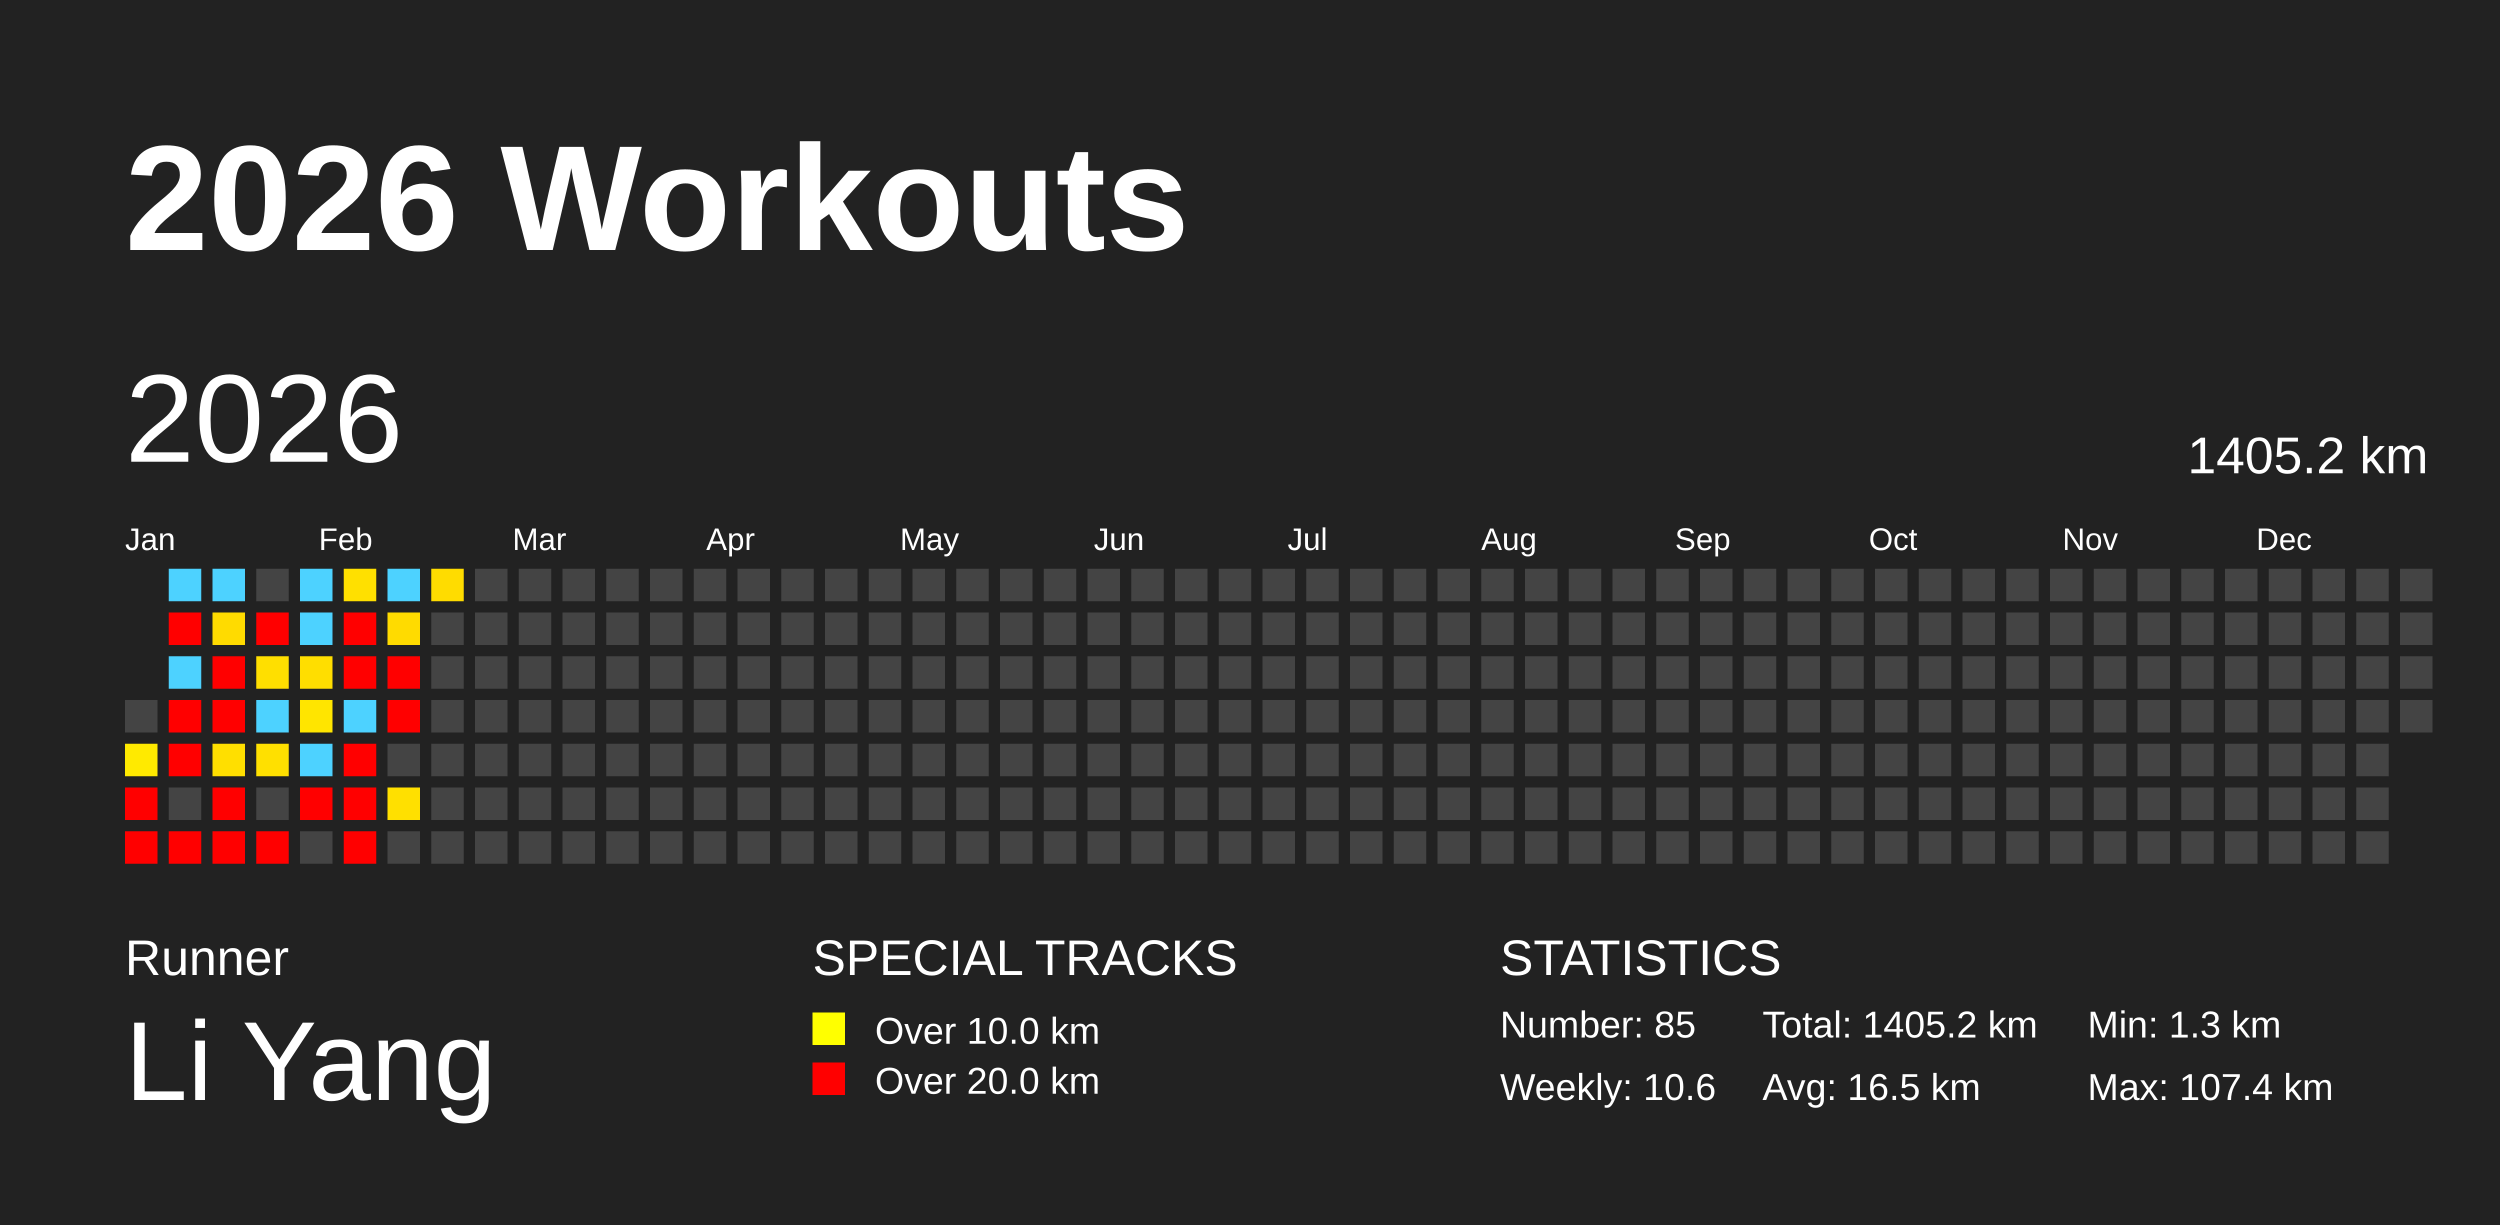
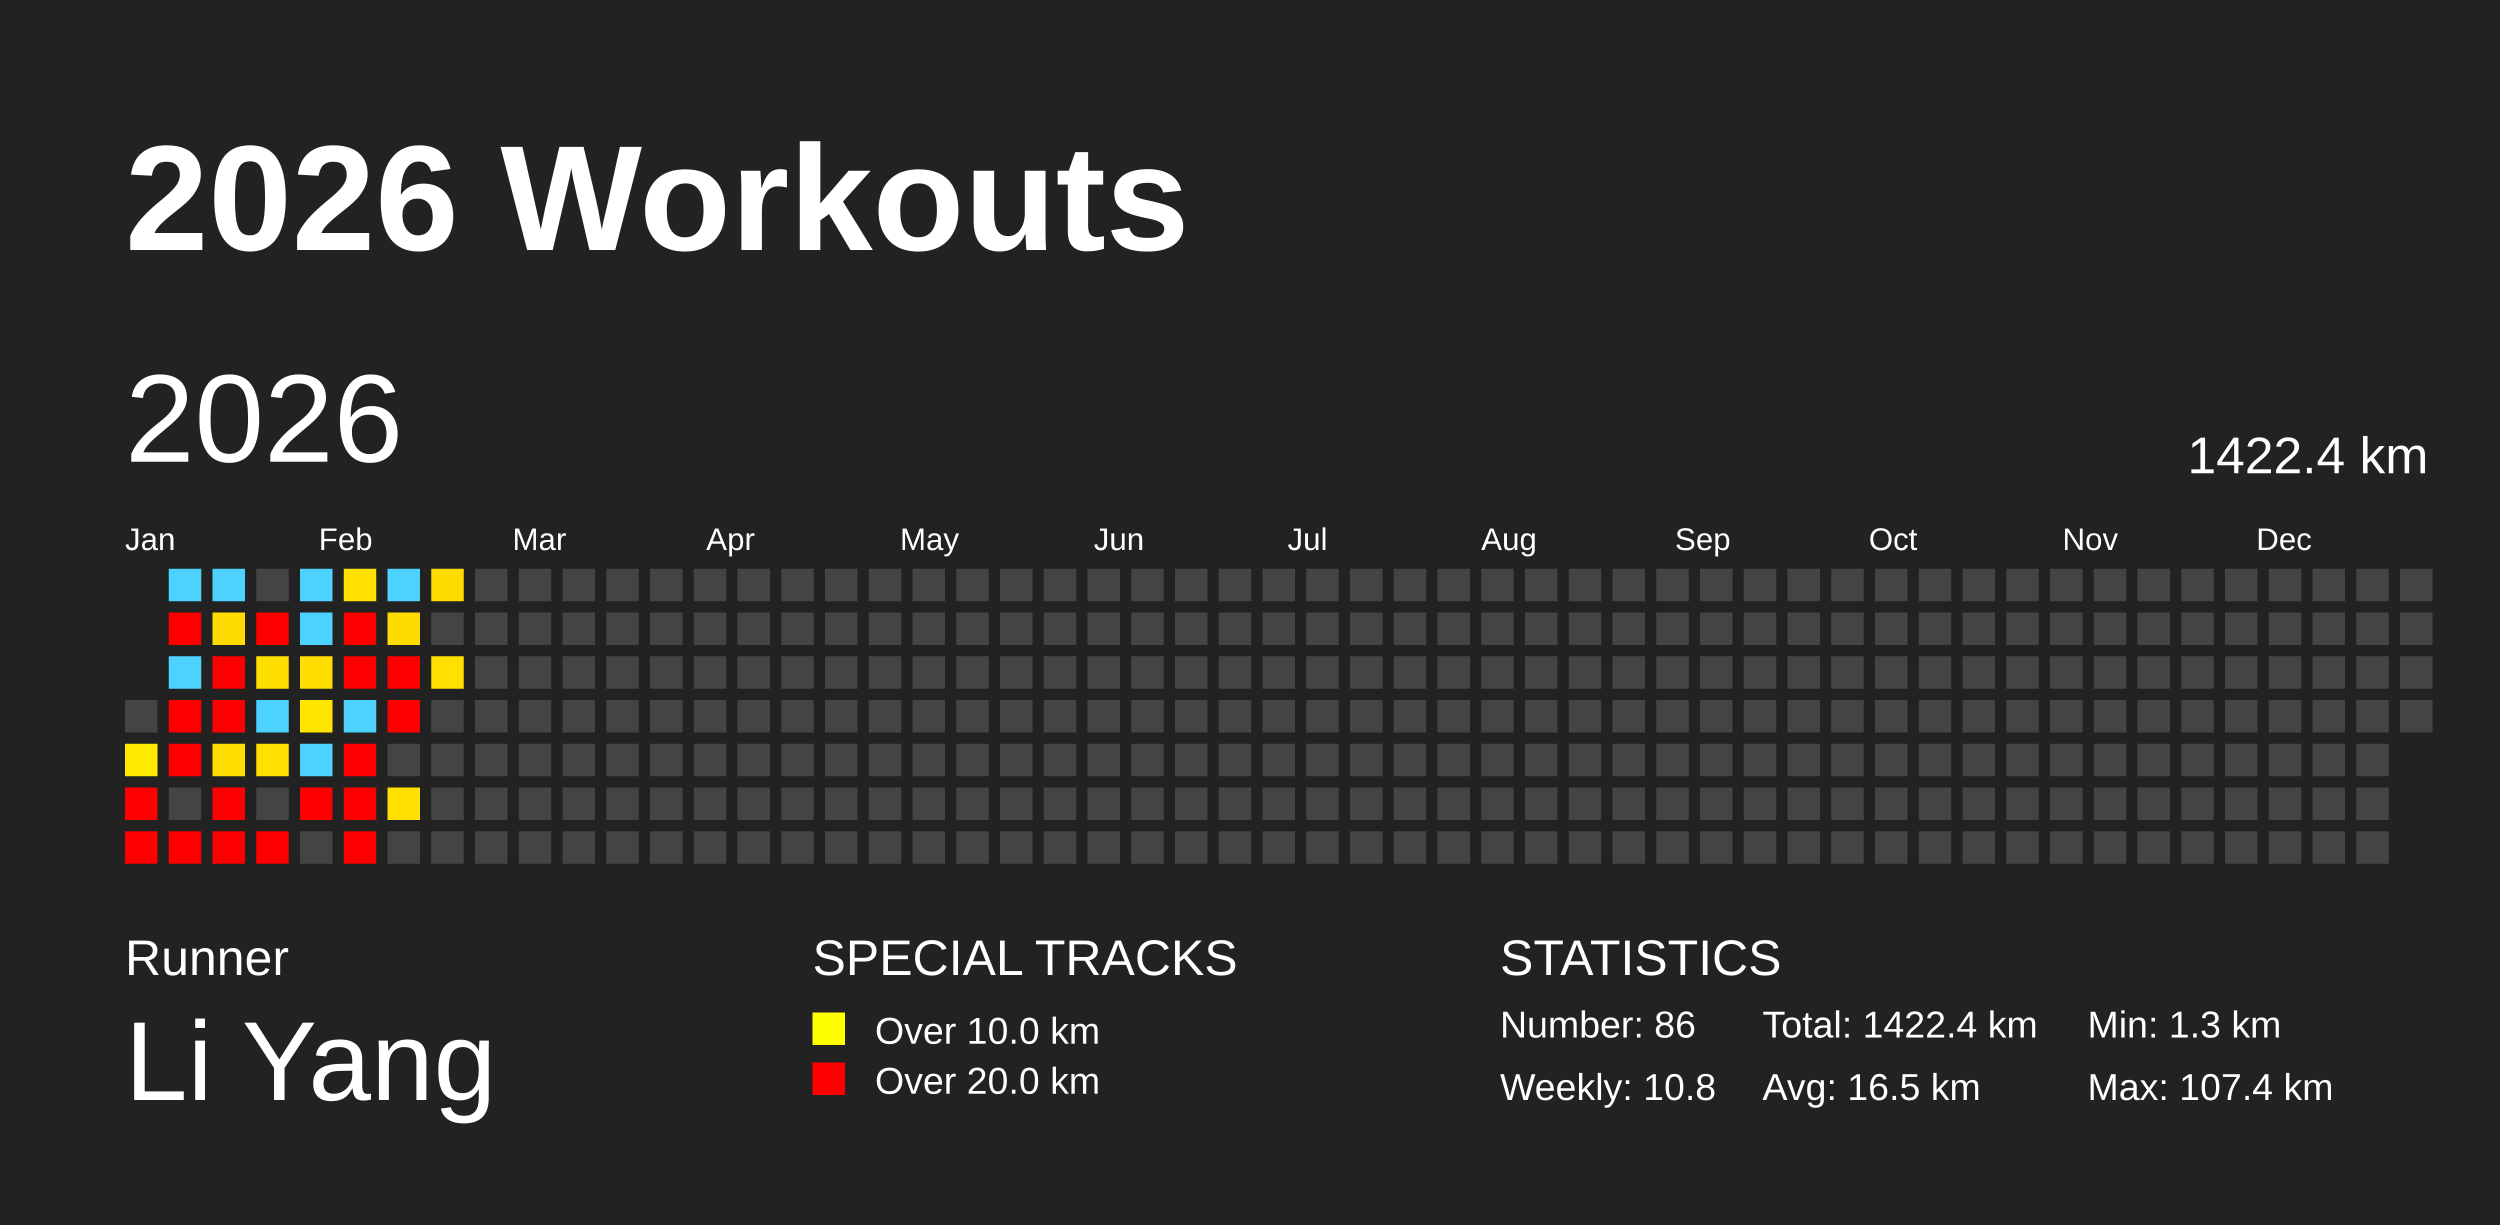
<svg xmlns="http://www.w3.org/2000/svg" baseProfile="full" height="98mm" version="1.1" viewBox="0,0,200,98" width="200mm">
  <defs />
  <rect fill="#222222" height="98" width="200" x="0" y="0" />
  <text fill="#FFFFFF" style="font-size:12px; font-family:Arial; font-weight:bold;" x="10" y="20">2026 Workouts</text>
  <text fill="#FFFFFF" style="font-size:4px; font-family:Arial" x="10" y="78">Runner</text>
  <text fill="#FFFFFF" style="font-size:9px; font-family:Arial" x="10" y="88">Li Yang</text>
  <text fill="#FFFFFF" style="font-size:4px; font-family:Arial" x="65" y="78">SPECIAL TRACKS</text>
  <rect fill="yellow" height="2.6" width="2.6" x="65" y="81" />
  <text fill="#FFFFFF" style="font-size:3px; font-family:Arial" x="70" y="83.5">Over 10.0 km</text>
  <rect fill="red" height="2.6" width="2.6" x="65" y="85" />
  <text fill="#FFFFFF" style="font-size:3px; font-family:Arial" x="70" y="87.5">Over 20.0 km</text>
  <text fill="#FFFFFF" style="font-size:4px; font-family:Arial" x="120" y="78">STATISTICS</text>
-   <text fill="#FFFFFF" style="font-size:3px; font-family:Arial" x="120" y="83">Number: 85</text>
-   <text fill="#FFFFFF" style="font-size:3px; font-family:Arial" x="120" y="88">Weekly: 10.6</text>
-   <text fill="#FFFFFF" style="font-size:3px; font-family:Arial" x="141" y="83">Total: 1405.2 km</text>
+   <text fill="#FFFFFF" style="font-size:3px; font-family:Arial" x="120" y="83">Number: 86</text>
+   <text fill="#FFFFFF" style="font-size:3px; font-family:Arial" x="120" y="88">Weekly: 10.8</text>
+   <text fill="#FFFFFF" style="font-size:3px; font-family:Arial" x="141" y="83">Total: 1422.4 km</text>
  <text fill="#FFFFFF" style="font-size:3px; font-family:Arial" x="141" y="88">Avg: 16.5 km</text>
  <text fill="#FFFFFF" style="font-size:3px; font-family:Arial" x="167" y="83">Min: 1.3 km</text>
  <text fill="#FFFFFF" style="font-size:3px; font-family:Arial" x="167" y="88">Max: 107.4 km</text>
  <text dominant-baseline="hanging" fill="#FFFFFF" style="font-size:10.0px; font-family:Arial;" x="10" y="30">2026</text>
-   <text dominant-baseline="hanging" fill="#FFFFFF" style="font-size:4.125px; font-family:Arial;" x="175" y="35">1405.2 km</text>
+   <text dominant-baseline="hanging" fill="#FFFFFF" style="font-size:4.125px; font-family:Arial;" x="175" y="35">1422.4 km</text>
  <text fill="#FFFFFF" style="font-size:2.5px; font-family:Arial" x="10.0" y="44">Jan</text>
  <text fill="#FFFFFF" style="font-size:2.5px; font-family:Arial" x="25.5" y="44">Feb</text>
  <text fill="#FFFFFF" style="font-size:2.5px; font-family:Arial" x="41.0" y="44">Mar</text>
  <text fill="#FFFFFF" style="font-size:2.5px; font-family:Arial" x="56.5" y="44">Apr</text>
  <text fill="#FFFFFF" style="font-size:2.5px; font-family:Arial" x="72.0" y="44">May</text>
  <text fill="#FFFFFF" style="font-size:2.5px; font-family:Arial" x="87.5" y="44">Jun</text>
  <text fill="#FFFFFF" style="font-size:2.5px; font-family:Arial" x="103.0" y="44">Jul</text>
  <text fill="#FFFFFF" style="font-size:2.5px; font-family:Arial" x="118.5" y="44">Aug</text>
  <text fill="#FFFFFF" style="font-size:2.5px; font-family:Arial" x="134.0" y="44">Sep</text>
  <text fill="#FFFFFF" style="font-size:2.5px; font-family:Arial" x="149.5" y="44">Oct</text>
  <text fill="#FFFFFF" style="font-size:2.5px; font-family:Arial" x="165.0" y="44">Nov</text>
  <text fill="#FFFFFF" style="font-size:2.5px; font-family:Arial" x="180.5" y="44">Dec</text>
  <rect fill="#444444" height="2.6" width="2.6" x="10.0" y="56.0" />
  <rect fill="#ffea00" height="2.6" width="2.6" x="10.0" y="59.5" />
  <rect fill="red" height="2.6" width="2.6" x="10.0" y="63.0" />
  <rect fill="red" height="2.6" width="2.6" x="10.0" y="66.5" />
  <rect fill="#4dd2ff" height="2.6" width="2.6" x="13.5" y="45.5" />
  <rect fill="red" height="2.6" width="2.6" x="13.5" y="49.0" />
  <rect fill="#4dd2ff" height="2.6" width="2.6" x="13.5" y="52.5" />
  <rect fill="red" height="2.6" width="2.6" x="13.5" y="56.0" />
  <rect fill="red" height="2.6" width="2.6" x="13.5" y="59.5" />
  <rect fill="#444444" height="2.6" width="2.6" x="13.5" y="63.0" />
  <rect fill="red" height="2.6" width="2.6" x="13.5" y="66.5" />
  <rect fill="#4dd2ff" height="2.6" width="2.6" x="17.0" y="45.5" />
  <rect fill="#ffdb00" height="2.6" width="2.6" x="17.0" y="49.0" />
  <rect fill="red" height="2.6" width="2.6" x="17.0" y="52.5" />
  <rect fill="red" height="2.6" width="2.6" x="17.0" y="56.0" />
  <rect fill="#ffdf00" height="2.6" width="2.6" x="17.0" y="59.5" />
  <rect fill="red" height="2.6" width="2.6" x="17.0" y="63.0" />
  <rect fill="red" height="2.6" width="2.6" x="17.0" y="66.5" />
  <rect fill="#444444" height="2.6" width="2.6" x="20.5" y="45.5" />
  <rect fill="red" height="2.6" width="2.6" x="20.5" y="49.0" />
  <rect fill="#ffdf00" height="2.6" width="2.6" x="20.5" y="52.5" />
  <rect fill="#4dd2ff" height="2.6" width="2.6" x="20.5" y="56.0" />
  <rect fill="#ffe000" height="2.6" width="2.6" x="20.5" y="59.5" />
  <rect fill="#444444" height="2.6" width="2.6" x="20.5" y="63.0" />
  <rect fill="red" height="2.6" width="2.6" x="20.5" y="66.5" />
  <rect fill="#4dd2ff" height="2.6" width="2.6" x="24.0" y="45.5" />
  <rect fill="#4dd2ff" height="2.6" width="2.6" x="24.0" y="49.0" />
  <rect fill="#ffde00" height="2.6" width="2.6" x="24.0" y="52.5" />
  <rect fill="#ffe500" height="2.6" width="2.6" x="24.0" y="56.0" />
  <rect fill="#4dd2ff" height="2.6" width="2.6" x="24.0" y="59.5" />
  <rect fill="red" height="2.6" width="2.6" x="24.0" y="63.0" />
  <rect fill="#444444" height="2.6" width="2.6" x="24.0" y="66.5" />
  <rect fill="#ffe000" height="2.6" width="2.6" x="27.5" y="45.5" />
  <rect fill="red" height="2.6" width="2.6" x="27.5" y="49.0" />
  <rect fill="red" height="2.6" width="2.6" x="27.5" y="52.5" />
  <rect fill="#4dd2ff" height="2.6" width="2.6" x="27.5" y="56.0" />
  <rect fill="red" height="2.6" width="2.6" x="27.5" y="59.5" />
  <rect fill="red" height="2.6" width="2.6" x="27.5" y="63.0" />
  <rect fill="red" height="2.6" width="2.6" x="27.5" y="66.5" />
  <rect fill="#4dd2ff" height="2.6" width="2.6" x="31.0" y="45.5" />
  <rect fill="#ffdb00" height="2.6" width="2.6" x="31.0" y="49.0" />
  <rect fill="red" height="2.6" width="2.6" x="31.0" y="52.5" />
  <rect fill="red" height="2.6" width="2.6" x="31.0" y="56.0" />
  <rect fill="#444444" height="2.6" width="2.6" x="31.0" y="59.5" />
  <rect fill="#ffe000" height="2.6" width="2.6" x="31.0" y="63.0" />
  <rect fill="#444444" height="2.6" width="2.6" x="31.0" y="66.5" />
  <rect fill="#ffdc00" height="2.6" width="2.6" x="34.5" y="45.5" />
  <rect fill="#444444" height="2.6" width="2.6" x="34.5" y="49.0" />
-   <rect fill="#444444" height="2.6" width="2.6" x="34.5" y="52.5" />
+   <rect fill="#ffe000" height="2.6" width="2.6" x="34.5" y="52.5" />
  <rect fill="#444444" height="2.6" width="2.6" x="34.5" y="56.0" />
  <rect fill="#444444" height="2.6" width="2.6" x="34.5" y="59.5" />
  <rect fill="#444444" height="2.6" width="2.6" x="34.5" y="63.0" />
  <rect fill="#444444" height="2.6" width="2.6" x="34.5" y="66.5" />
  <rect fill="#444444" height="2.6" width="2.6" x="38.0" y="45.5" />
  <rect fill="#444444" height="2.6" width="2.6" x="38.0" y="49.0" />
  <rect fill="#444444" height="2.6" width="2.6" x="38.0" y="52.5" />
  <rect fill="#444444" height="2.6" width="2.6" x="38.0" y="56.0" />
  <rect fill="#444444" height="2.6" width="2.6" x="38.0" y="59.5" />
  <rect fill="#444444" height="2.6" width="2.6" x="38.0" y="63.0" />
  <rect fill="#444444" height="2.6" width="2.6" x="38.0" y="66.5" />
  <rect fill="#444444" height="2.6" width="2.6" x="41.5" y="45.5" />
  <rect fill="#444444" height="2.6" width="2.6" x="41.5" y="49.0" />
  <rect fill="#444444" height="2.6" width="2.6" x="41.5" y="52.5" />
  <rect fill="#444444" height="2.6" width="2.6" x="41.5" y="56.0" />
  <rect fill="#444444" height="2.6" width="2.6" x="41.5" y="59.5" />
  <rect fill="#444444" height="2.6" width="2.6" x="41.5" y="63.0" />
  <rect fill="#444444" height="2.6" width="2.6" x="41.5" y="66.5" />
  <rect fill="#444444" height="2.6" width="2.6" x="45.0" y="45.5" />
  <rect fill="#444444" height="2.6" width="2.6" x="45.0" y="49.0" />
  <rect fill="#444444" height="2.6" width="2.6" x="45.0" y="52.5" />
  <rect fill="#444444" height="2.6" width="2.6" x="45.0" y="56.0" />
  <rect fill="#444444" height="2.6" width="2.6" x="45.0" y="59.5" />
  <rect fill="#444444" height="2.6" width="2.6" x="45.0" y="63.0" />
  <rect fill="#444444" height="2.6" width="2.6" x="45.0" y="66.5" />
  <rect fill="#444444" height="2.6" width="2.6" x="48.5" y="45.5" />
  <rect fill="#444444" height="2.6" width="2.6" x="48.5" y="49.0" />
  <rect fill="#444444" height="2.6" width="2.6" x="48.5" y="52.5" />
  <rect fill="#444444" height="2.6" width="2.6" x="48.5" y="56.0" />
  <rect fill="#444444" height="2.6" width="2.6" x="48.5" y="59.5" />
  <rect fill="#444444" height="2.6" width="2.6" x="48.5" y="63.0" />
  <rect fill="#444444" height="2.6" width="2.6" x="48.5" y="66.5" />
  <rect fill="#444444" height="2.6" width="2.6" x="52.0" y="45.5" />
  <rect fill="#444444" height="2.6" width="2.6" x="52.0" y="49.0" />
  <rect fill="#444444" height="2.6" width="2.6" x="52.0" y="52.5" />
  <rect fill="#444444" height="2.6" width="2.6" x="52.0" y="56.0" />
  <rect fill="#444444" height="2.6" width="2.6" x="52.0" y="59.5" />
  <rect fill="#444444" height="2.6" width="2.6" x="52.0" y="63.0" />
  <rect fill="#444444" height="2.6" width="2.6" x="52.0" y="66.5" />
  <rect fill="#444444" height="2.6" width="2.6" x="55.5" y="45.5" />
  <rect fill="#444444" height="2.6" width="2.6" x="55.5" y="49.0" />
  <rect fill="#444444" height="2.6" width="2.6" x="55.5" y="52.5" />
  <rect fill="#444444" height="2.6" width="2.6" x="55.5" y="56.0" />
  <rect fill="#444444" height="2.6" width="2.6" x="55.5" y="59.5" />
  <rect fill="#444444" height="2.6" width="2.6" x="55.5" y="63.0" />
  <rect fill="#444444" height="2.6" width="2.6" x="55.5" y="66.5" />
  <rect fill="#444444" height="2.6" width="2.6" x="59.0" y="45.5" />
  <rect fill="#444444" height="2.6" width="2.6" x="59.0" y="49.0" />
  <rect fill="#444444" height="2.6" width="2.6" x="59.0" y="52.5" />
  <rect fill="#444444" height="2.6" width="2.6" x="59.0" y="56.0" />
  <rect fill="#444444" height="2.6" width="2.6" x="59.0" y="59.5" />
  <rect fill="#444444" height="2.6" width="2.6" x="59.0" y="63.0" />
  <rect fill="#444444" height="2.6" width="2.6" x="59.0" y="66.5" />
  <rect fill="#444444" height="2.6" width="2.6" x="62.5" y="45.5" />
  <rect fill="#444444" height="2.6" width="2.6" x="62.5" y="49.0" />
  <rect fill="#444444" height="2.6" width="2.6" x="62.5" y="52.5" />
  <rect fill="#444444" height="2.6" width="2.6" x="62.5" y="56.0" />
  <rect fill="#444444" height="2.6" width="2.6" x="62.5" y="59.5" />
  <rect fill="#444444" height="2.6" width="2.6" x="62.5" y="63.0" />
  <rect fill="#444444" height="2.6" width="2.6" x="62.5" y="66.5" />
  <rect fill="#444444" height="2.6" width="2.6" x="66.0" y="45.5" />
  <rect fill="#444444" height="2.6" width="2.6" x="66.0" y="49.0" />
  <rect fill="#444444" height="2.6" width="2.6" x="66.0" y="52.5" />
  <rect fill="#444444" height="2.6" width="2.6" x="66.0" y="56.0" />
  <rect fill="#444444" height="2.6" width="2.6" x="66.0" y="59.5" />
  <rect fill="#444444" height="2.6" width="2.6" x="66.0" y="63.0" />
  <rect fill="#444444" height="2.6" width="2.6" x="66.0" y="66.5" />
  <rect fill="#444444" height="2.6" width="2.6" x="69.5" y="45.5" />
  <rect fill="#444444" height="2.6" width="2.6" x="69.5" y="49.0" />
  <rect fill="#444444" height="2.6" width="2.6" x="69.5" y="52.5" />
  <rect fill="#444444" height="2.6" width="2.6" x="69.5" y="56.0" />
  <rect fill="#444444" height="2.6" width="2.6" x="69.5" y="59.5" />
  <rect fill="#444444" height="2.6" width="2.6" x="69.5" y="63.0" />
  <rect fill="#444444" height="2.6" width="2.6" x="69.5" y="66.5" />
  <rect fill="#444444" height="2.6" width="2.6" x="73.0" y="45.5" />
  <rect fill="#444444" height="2.6" width="2.6" x="73.0" y="49.0" />
  <rect fill="#444444" height="2.6" width="2.6" x="73.0" y="52.5" />
  <rect fill="#444444" height="2.6" width="2.6" x="73.0" y="56.0" />
  <rect fill="#444444" height="2.6" width="2.6" x="73.0" y="59.5" />
  <rect fill="#444444" height="2.6" width="2.6" x="73.0" y="63.0" />
  <rect fill="#444444" height="2.6" width="2.6" x="73.0" y="66.5" />
  <rect fill="#444444" height="2.6" width="2.6" x="76.5" y="45.5" />
  <rect fill="#444444" height="2.6" width="2.6" x="76.5" y="49.0" />
  <rect fill="#444444" height="2.6" width="2.6" x="76.5" y="52.5" />
  <rect fill="#444444" height="2.6" width="2.6" x="76.5" y="56.0" />
  <rect fill="#444444" height="2.6" width="2.6" x="76.5" y="59.5" />
  <rect fill="#444444" height="2.6" width="2.6" x="76.5" y="63.0" />
  <rect fill="#444444" height="2.6" width="2.6" x="76.5" y="66.5" />
  <rect fill="#444444" height="2.6" width="2.6" x="80.0" y="45.5" />
  <rect fill="#444444" height="2.6" width="2.6" x="80.0" y="49.0" />
  <rect fill="#444444" height="2.6" width="2.6" x="80.0" y="52.5" />
  <rect fill="#444444" height="2.6" width="2.6" x="80.0" y="56.0" />
  <rect fill="#444444" height="2.6" width="2.6" x="80.0" y="59.5" />
  <rect fill="#444444" height="2.6" width="2.6" x="80.0" y="63.0" />
  <rect fill="#444444" height="2.6" width="2.6" x="80.0" y="66.5" />
  <rect fill="#444444" height="2.6" width="2.6" x="83.5" y="45.5" />
  <rect fill="#444444" height="2.6" width="2.6" x="83.5" y="49.0" />
  <rect fill="#444444" height="2.6" width="2.6" x="83.5" y="52.5" />
  <rect fill="#444444" height="2.6" width="2.6" x="83.5" y="56.0" />
  <rect fill="#444444" height="2.6" width="2.6" x="83.5" y="59.5" />
  <rect fill="#444444" height="2.6" width="2.6" x="83.5" y="63.0" />
  <rect fill="#444444" height="2.6" width="2.6" x="83.5" y="66.5" />
  <rect fill="#444444" height="2.6" width="2.6" x="87.0" y="45.5" />
  <rect fill="#444444" height="2.6" width="2.6" x="87.0" y="49.0" />
  <rect fill="#444444" height="2.6" width="2.6" x="87.0" y="52.5" />
  <rect fill="#444444" height="2.6" width="2.6" x="87.0" y="56.0" />
  <rect fill="#444444" height="2.6" width="2.6" x="87.0" y="59.5" />
  <rect fill="#444444" height="2.6" width="2.6" x="87.0" y="63.0" />
  <rect fill="#444444" height="2.6" width="2.6" x="87.0" y="66.5" />
  <rect fill="#444444" height="2.6" width="2.6" x="90.5" y="45.5" />
  <rect fill="#444444" height="2.6" width="2.6" x="90.5" y="49.0" />
  <rect fill="#444444" height="2.6" width="2.6" x="90.5" y="52.5" />
  <rect fill="#444444" height="2.6" width="2.6" x="90.5" y="56.0" />
  <rect fill="#444444" height="2.6" width="2.6" x="90.5" y="59.5" />
  <rect fill="#444444" height="2.6" width="2.6" x="90.5" y="63.0" />
  <rect fill="#444444" height="2.6" width="2.6" x="90.5" y="66.5" />
  <rect fill="#444444" height="2.6" width="2.6" x="94.0" y="45.5" />
  <rect fill="#444444" height="2.6" width="2.6" x="94.0" y="49.0" />
  <rect fill="#444444" height="2.6" width="2.6" x="94.0" y="52.5" />
  <rect fill="#444444" height="2.6" width="2.6" x="94.0" y="56.0" />
  <rect fill="#444444" height="2.6" width="2.6" x="94.0" y="59.5" />
  <rect fill="#444444" height="2.6" width="2.6" x="94.0" y="63.0" />
  <rect fill="#444444" height="2.6" width="2.6" x="94.0" y="66.5" />
  <rect fill="#444444" height="2.6" width="2.6" x="97.5" y="45.5" />
  <rect fill="#444444" height="2.6" width="2.6" x="97.5" y="49.0" />
  <rect fill="#444444" height="2.6" width="2.6" x="97.5" y="52.5" />
  <rect fill="#444444" height="2.6" width="2.6" x="97.5" y="56.0" />
  <rect fill="#444444" height="2.6" width="2.6" x="97.5" y="59.5" />
  <rect fill="#444444" height="2.6" width="2.6" x="97.5" y="63.0" />
  <rect fill="#444444" height="2.6" width="2.6" x="97.5" y="66.5" />
  <rect fill="#444444" height="2.6" width="2.6" x="101.0" y="45.5" />
  <rect fill="#444444" height="2.6" width="2.6" x="101.0" y="49.0" />
  <rect fill="#444444" height="2.6" width="2.6" x="101.0" y="52.5" />
  <rect fill="#444444" height="2.6" width="2.6" x="101.0" y="56.0" />
  <rect fill="#444444" height="2.6" width="2.6" x="101.0" y="59.5" />
  <rect fill="#444444" height="2.6" width="2.6" x="101.0" y="63.0" />
  <rect fill="#444444" height="2.6" width="2.6" x="101.0" y="66.5" />
  <rect fill="#444444" height="2.6" width="2.6" x="104.5" y="45.5" />
  <rect fill="#444444" height="2.6" width="2.6" x="104.5" y="49.0" />
  <rect fill="#444444" height="2.6" width="2.6" x="104.5" y="52.5" />
  <rect fill="#444444" height="2.6" width="2.6" x="104.5" y="56.0" />
  <rect fill="#444444" height="2.6" width="2.6" x="104.5" y="59.5" />
  <rect fill="#444444" height="2.6" width="2.6" x="104.5" y="63.0" />
  <rect fill="#444444" height="2.6" width="2.6" x="104.5" y="66.5" />
  <rect fill="#444444" height="2.6" width="2.6" x="108.0" y="45.5" />
  <rect fill="#444444" height="2.6" width="2.6" x="108.0" y="49.0" />
  <rect fill="#444444" height="2.6" width="2.6" x="108.0" y="52.5" />
  <rect fill="#444444" height="2.6" width="2.6" x="108.0" y="56.0" />
  <rect fill="#444444" height="2.6" width="2.6" x="108.0" y="59.5" />
  <rect fill="#444444" height="2.6" width="2.6" x="108.0" y="63.0" />
  <rect fill="#444444" height="2.6" width="2.6" x="108.0" y="66.5" />
  <rect fill="#444444" height="2.6" width="2.6" x="111.5" y="45.5" />
  <rect fill="#444444" height="2.6" width="2.6" x="111.5" y="49.0" />
  <rect fill="#444444" height="2.6" width="2.6" x="111.5" y="52.5" />
  <rect fill="#444444" height="2.6" width="2.6" x="111.5" y="56.0" />
  <rect fill="#444444" height="2.6" width="2.6" x="111.5" y="59.5" />
  <rect fill="#444444" height="2.6" width="2.6" x="111.5" y="63.0" />
  <rect fill="#444444" height="2.6" width="2.6" x="111.5" y="66.5" />
  <rect fill="#444444" height="2.6" width="2.6" x="115.0" y="45.5" />
  <rect fill="#444444" height="2.6" width="2.6" x="115.0" y="49.0" />
  <rect fill="#444444" height="2.6" width="2.6" x="115.0" y="52.5" />
  <rect fill="#444444" height="2.6" width="2.6" x="115.0" y="56.0" />
  <rect fill="#444444" height="2.6" width="2.6" x="115.0" y="59.5" />
  <rect fill="#444444" height="2.6" width="2.6" x="115.0" y="63.0" />
  <rect fill="#444444" height="2.6" width="2.6" x="115.0" y="66.5" />
  <rect fill="#444444" height="2.6" width="2.6" x="118.5" y="45.5" />
  <rect fill="#444444" height="2.6" width="2.6" x="118.5" y="49.0" />
  <rect fill="#444444" height="2.6" width="2.6" x="118.5" y="52.5" />
  <rect fill="#444444" height="2.6" width="2.6" x="118.5" y="56.0" />
  <rect fill="#444444" height="2.6" width="2.6" x="118.5" y="59.5" />
  <rect fill="#444444" height="2.6" width="2.6" x="118.5" y="63.0" />
  <rect fill="#444444" height="2.6" width="2.6" x="118.5" y="66.5" />
  <rect fill="#444444" height="2.6" width="2.6" x="122.0" y="45.5" />
  <rect fill="#444444" height="2.6" width="2.6" x="122.0" y="49.0" />
  <rect fill="#444444" height="2.6" width="2.6" x="122.0" y="52.5" />
  <rect fill="#444444" height="2.6" width="2.6" x="122.0" y="56.0" />
  <rect fill="#444444" height="2.6" width="2.6" x="122.0" y="59.5" />
  <rect fill="#444444" height="2.6" width="2.6" x="122.0" y="63.0" />
  <rect fill="#444444" height="2.6" width="2.6" x="122.0" y="66.5" />
  <rect fill="#444444" height="2.6" width="2.6" x="125.5" y="45.5" />
  <rect fill="#444444" height="2.6" width="2.6" x="125.5" y="49.0" />
  <rect fill="#444444" height="2.6" width="2.6" x="125.5" y="52.5" />
  <rect fill="#444444" height="2.6" width="2.6" x="125.5" y="56.0" />
  <rect fill="#444444" height="2.6" width="2.6" x="125.5" y="59.5" />
  <rect fill="#444444" height="2.6" width="2.6" x="125.5" y="63.0" />
  <rect fill="#444444" height="2.6" width="2.6" x="125.5" y="66.5" />
  <rect fill="#444444" height="2.6" width="2.6" x="129.0" y="45.5" />
  <rect fill="#444444" height="2.6" width="2.6" x="129.0" y="49.0" />
  <rect fill="#444444" height="2.6" width="2.6" x="129.0" y="52.5" />
  <rect fill="#444444" height="2.6" width="2.6" x="129.0" y="56.0" />
  <rect fill="#444444" height="2.6" width="2.6" x="129.0" y="59.5" />
  <rect fill="#444444" height="2.6" width="2.6" x="129.0" y="63.0" />
  <rect fill="#444444" height="2.6" width="2.6" x="129.0" y="66.5" />
  <rect fill="#444444" height="2.6" width="2.6" x="132.5" y="45.5" />
  <rect fill="#444444" height="2.6" width="2.6" x="132.5" y="49.0" />
  <rect fill="#444444" height="2.6" width="2.6" x="132.5" y="52.5" />
  <rect fill="#444444" height="2.6" width="2.6" x="132.5" y="56.0" />
  <rect fill="#444444" height="2.6" width="2.6" x="132.5" y="59.5" />
  <rect fill="#444444" height="2.6" width="2.6" x="132.5" y="63.0" />
  <rect fill="#444444" height="2.6" width="2.6" x="132.5" y="66.5" />
  <rect fill="#444444" height="2.6" width="2.6" x="136.0" y="45.5" />
  <rect fill="#444444" height="2.6" width="2.6" x="136.0" y="49.0" />
  <rect fill="#444444" height="2.6" width="2.6" x="136.0" y="52.5" />
  <rect fill="#444444" height="2.6" width="2.6" x="136.0" y="56.0" />
  <rect fill="#444444" height="2.6" width="2.6" x="136.0" y="59.5" />
  <rect fill="#444444" height="2.6" width="2.6" x="136.0" y="63.0" />
  <rect fill="#444444" height="2.6" width="2.6" x="136.0" y="66.5" />
  <rect fill="#444444" height="2.6" width="2.6" x="139.5" y="45.5" />
  <rect fill="#444444" height="2.6" width="2.6" x="139.5" y="49.0" />
  <rect fill="#444444" height="2.6" width="2.6" x="139.5" y="52.5" />
  <rect fill="#444444" height="2.6" width="2.6" x="139.5" y="56.0" />
  <rect fill="#444444" height="2.6" width="2.6" x="139.5" y="59.5" />
  <rect fill="#444444" height="2.6" width="2.6" x="139.5" y="63.0" />
  <rect fill="#444444" height="2.6" width="2.6" x="139.5" y="66.5" />
  <rect fill="#444444" height="2.6" width="2.6" x="143.0" y="45.5" />
  <rect fill="#444444" height="2.6" width="2.6" x="143.0" y="49.0" />
  <rect fill="#444444" height="2.6" width="2.6" x="143.0" y="52.5" />
  <rect fill="#444444" height="2.6" width="2.6" x="143.0" y="56.0" />
  <rect fill="#444444" height="2.6" width="2.6" x="143.0" y="59.5" />
  <rect fill="#444444" height="2.6" width="2.6" x="143.0" y="63.0" />
  <rect fill="#444444" height="2.6" width="2.6" x="143.0" y="66.5" />
  <rect fill="#444444" height="2.6" width="2.6" x="146.5" y="45.5" />
  <rect fill="#444444" height="2.6" width="2.6" x="146.5" y="49.0" />
  <rect fill="#444444" height="2.6" width="2.6" x="146.5" y="52.5" />
  <rect fill="#444444" height="2.6" width="2.6" x="146.5" y="56.0" />
  <rect fill="#444444" height="2.6" width="2.6" x="146.5" y="59.5" />
  <rect fill="#444444" height="2.6" width="2.6" x="146.5" y="63.0" />
  <rect fill="#444444" height="2.6" width="2.6" x="146.5" y="66.5" />
  <rect fill="#444444" height="2.6" width="2.6" x="150.0" y="45.5" />
  <rect fill="#444444" height="2.6" width="2.6" x="150.0" y="49.0" />
  <rect fill="#444444" height="2.6" width="2.6" x="150.0" y="52.5" />
  <rect fill="#444444" height="2.6" width="2.6" x="150.0" y="56.0" />
  <rect fill="#444444" height="2.6" width="2.6" x="150.0" y="59.5" />
  <rect fill="#444444" height="2.6" width="2.6" x="150.0" y="63.0" />
  <rect fill="#444444" height="2.6" width="2.6" x="150.0" y="66.5" />
  <rect fill="#444444" height="2.6" width="2.6" x="153.5" y="45.5" />
  <rect fill="#444444" height="2.6" width="2.6" x="153.5" y="49.0" />
  <rect fill="#444444" height="2.6" width="2.6" x="153.5" y="52.5" />
  <rect fill="#444444" height="2.6" width="2.6" x="153.5" y="56.0" />
  <rect fill="#444444" height="2.6" width="2.6" x="153.5" y="59.5" />
  <rect fill="#444444" height="2.6" width="2.6" x="153.5" y="63.0" />
  <rect fill="#444444" height="2.6" width="2.6" x="153.5" y="66.5" />
  <rect fill="#444444" height="2.6" width="2.6" x="157.0" y="45.5" />
  <rect fill="#444444" height="2.6" width="2.6" x="157.0" y="49.0" />
  <rect fill="#444444" height="2.6" width="2.6" x="157.0" y="52.5" />
  <rect fill="#444444" height="2.6" width="2.6" x="157.0" y="56.0" />
  <rect fill="#444444" height="2.6" width="2.6" x="157.0" y="59.5" />
  <rect fill="#444444" height="2.6" width="2.6" x="157.0" y="63.0" />
  <rect fill="#444444" height="2.6" width="2.6" x="157.0" y="66.5" />
  <rect fill="#444444" height="2.6" width="2.6" x="160.5" y="45.5" />
  <rect fill="#444444" height="2.6" width="2.6" x="160.5" y="49.0" />
  <rect fill="#444444" height="2.6" width="2.6" x="160.5" y="52.5" />
  <rect fill="#444444" height="2.6" width="2.6" x="160.5" y="56.0" />
  <rect fill="#444444" height="2.6" width="2.6" x="160.5" y="59.5" />
  <rect fill="#444444" height="2.6" width="2.6" x="160.5" y="63.0" />
  <rect fill="#444444" height="2.6" width="2.6" x="160.5" y="66.5" />
  <rect fill="#444444" height="2.6" width="2.6" x="164.0" y="45.5" />
  <rect fill="#444444" height="2.6" width="2.6" x="164.0" y="49.0" />
  <rect fill="#444444" height="2.6" width="2.6" x="164.0" y="52.5" />
  <rect fill="#444444" height="2.6" width="2.6" x="164.0" y="56.0" />
  <rect fill="#444444" height="2.6" width="2.6" x="164.0" y="59.5" />
  <rect fill="#444444" height="2.6" width="2.6" x="164.0" y="63.0" />
  <rect fill="#444444" height="2.6" width="2.6" x="164.0" y="66.5" />
  <rect fill="#444444" height="2.6" width="2.6" x="167.5" y="45.5" />
  <rect fill="#444444" height="2.6" width="2.6" x="167.5" y="49.0" />
  <rect fill="#444444" height="2.6" width="2.6" x="167.5" y="52.5" />
  <rect fill="#444444" height="2.6" width="2.6" x="167.5" y="56.0" />
  <rect fill="#444444" height="2.6" width="2.6" x="167.5" y="59.5" />
  <rect fill="#444444" height="2.6" width="2.6" x="167.5" y="63.0" />
  <rect fill="#444444" height="2.6" width="2.6" x="167.5" y="66.5" />
  <rect fill="#444444" height="2.6" width="2.6" x="171.0" y="45.5" />
  <rect fill="#444444" height="2.6" width="2.6" x="171.0" y="49.0" />
  <rect fill="#444444" height="2.6" width="2.6" x="171.0" y="52.5" />
  <rect fill="#444444" height="2.6" width="2.6" x="171.0" y="56.0" />
  <rect fill="#444444" height="2.6" width="2.6" x="171.0" y="59.5" />
  <rect fill="#444444" height="2.6" width="2.6" x="171.0" y="63.0" />
  <rect fill="#444444" height="2.6" width="2.6" x="171.0" y="66.5" />
  <rect fill="#444444" height="2.6" width="2.6" x="174.5" y="45.5" />
  <rect fill="#444444" height="2.6" width="2.6" x="174.5" y="49.0" />
  <rect fill="#444444" height="2.6" width="2.6" x="174.5" y="52.5" />
  <rect fill="#444444" height="2.6" width="2.6" x="174.5" y="56.0" />
  <rect fill="#444444" height="2.6" width="2.6" x="174.5" y="59.5" />
  <rect fill="#444444" height="2.6" width="2.6" x="174.5" y="63.0" />
  <rect fill="#444444" height="2.6" width="2.6" x="174.5" y="66.5" />
  <rect fill="#444444" height="2.6" width="2.6" x="178.0" y="45.5" />
  <rect fill="#444444" height="2.6" width="2.6" x="178.0" y="49.0" />
  <rect fill="#444444" height="2.6" width="2.6" x="178.0" y="52.5" />
  <rect fill="#444444" height="2.6" width="2.6" x="178.0" y="56.0" />
  <rect fill="#444444" height="2.6" width="2.6" x="178.0" y="59.5" />
  <rect fill="#444444" height="2.6" width="2.6" x="178.0" y="63.0" />
  <rect fill="#444444" height="2.6" width="2.6" x="178.0" y="66.5" />
  <rect fill="#444444" height="2.6" width="2.6" x="181.5" y="45.5" />
  <rect fill="#444444" height="2.6" width="2.6" x="181.5" y="49.0" />
  <rect fill="#444444" height="2.6" width="2.6" x="181.5" y="52.5" />
  <rect fill="#444444" height="2.6" width="2.6" x="181.5" y="56.0" />
  <rect fill="#444444" height="2.6" width="2.6" x="181.5" y="59.5" />
  <rect fill="#444444" height="2.6" width="2.6" x="181.5" y="63.0" />
  <rect fill="#444444" height="2.6" width="2.6" x="181.5" y="66.5" />
  <rect fill="#444444" height="2.6" width="2.6" x="185.0" y="45.5" />
  <rect fill="#444444" height="2.6" width="2.6" x="185.0" y="49.0" />
  <rect fill="#444444" height="2.6" width="2.6" x="185.0" y="52.5" />
  <rect fill="#444444" height="2.6" width="2.6" x="185.0" y="56.0" />
  <rect fill="#444444" height="2.6" width="2.6" x="185.0" y="59.5" />
  <rect fill="#444444" height="2.6" width="2.6" x="185.0" y="63.0" />
  <rect fill="#444444" height="2.6" width="2.6" x="185.0" y="66.5" />
  <rect fill="#444444" height="2.6" width="2.6" x="188.5" y="45.5" />
  <rect fill="#444444" height="2.6" width="2.6" x="188.5" y="49.0" />
  <rect fill="#444444" height="2.6" width="2.6" x="188.5" y="52.5" />
  <rect fill="#444444" height="2.6" width="2.6" x="188.5" y="56.0" />
  <rect fill="#444444" height="2.6" width="2.6" x="188.5" y="59.5" />
  <rect fill="#444444" height="2.6" width="2.6" x="188.5" y="63.0" />
  <rect fill="#444444" height="2.6" width="2.6" x="188.5" y="66.5" />
  <rect fill="#444444" height="2.6" width="2.6" x="192.0" y="45.5" />
  <rect fill="#444444" height="2.6" width="2.6" x="192.0" y="49.0" />
  <rect fill="#444444" height="2.6" width="2.6" x="192.0" y="52.5" />
  <rect fill="#444444" height="2.6" width="2.6" x="192.0" y="56.0" />
</svg>
